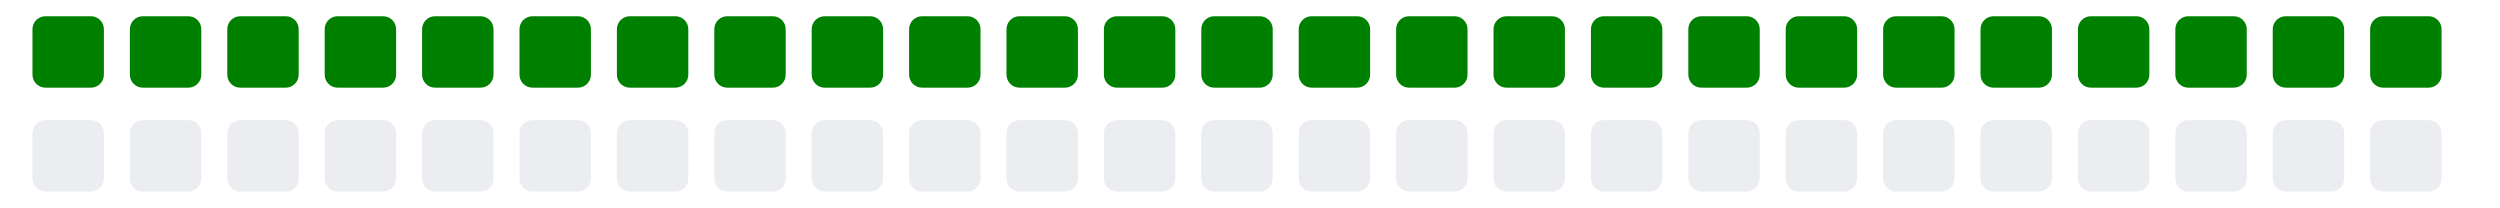
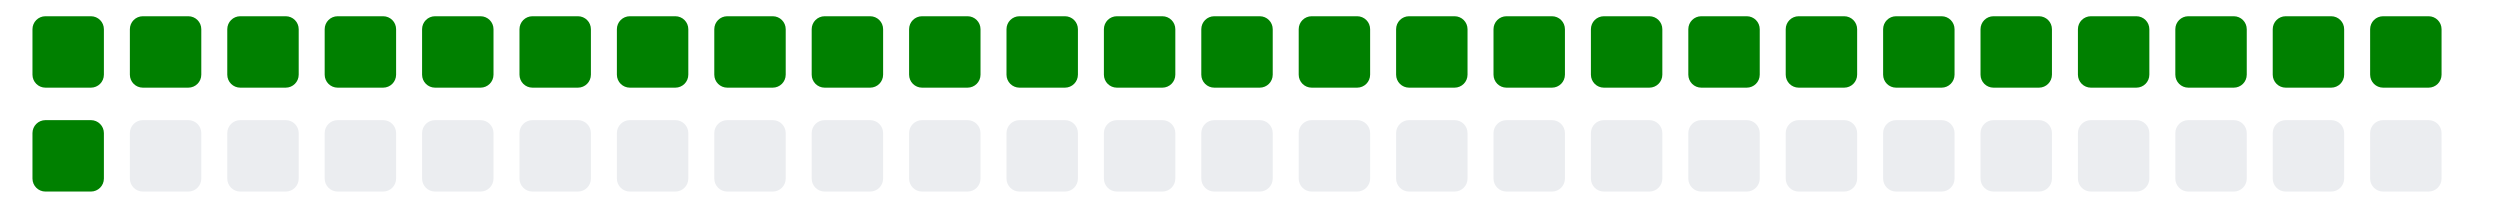
<svg xmlns="http://www.w3.org/2000/svg" viewBox="0 0 385 11" width="385" height="32">
  <g>
    <rect class="day" x="5" y="-8" width="11" height="11" fill="#008000" rx="2" ry="2" />
-     <rect class="day" x="5" y="8" width="11" height="11" fill="#ebedf0" rx="2" ry="2" />
+     <rect class="day" x="5" y="8" width="11" height="11" fill="#008000" rx="2" ry="2" />
    <rect class="day" x="20" y="-8" width="11" height="11" fill="#008000" rx="2" ry="2" />
    <rect class="day" x="20" y="8" width="11" height="11" fill="#ebedf0" rx="2" ry="2" />
    <rect class="day" x="35" y="-8" width="11" height="11" fill="#008000" rx="2" ry="2" />
    <rect class="day" x="35" y="8" width="11" height="11" fill="#ebedf0" rx="2" ry="2" />
    <rect class="day" x="50" y="-8" width="11" height="11" fill="#008000" rx="2" ry="2" />
    <rect class="day" x="50" y="8" width="11" height="11" fill="#ebedf0" rx="2" ry="2" />
    <rect class="day" x="65" y="-8" width="11" height="11" fill="#008000" rx="2" ry="2" />
    <rect class="day" x="65" y="8" width="11" height="11" fill="#ebedf0" rx="2" ry="2" />
    <rect class="day" x="80" y="-8" width="11" height="11" fill="#008000" rx="2" ry="2" />
    <rect class="day" x="80" y="8" width="11" height="11" fill="#ebedf0" rx="2" ry="2" />
    <rect class="day" x="95" y="-8" width="11" height="11" fill="#008000" rx="2" ry="2" />
    <rect class="day" x="95" y="8" width="11" height="11" fill="#ebedf0" rx="2" ry="2" />
    <rect class="day" x="110" y="-8" width="11" height="11" fill="#008000" rx="2" ry="2" />
    <rect class="day" x="110" y="8" width="11" height="11" fill="#ebedf0" rx="2" ry="2" />
    <rect class="day" x="125" y="-8" width="11" height="11" fill="#008000" rx="2" ry="2" />
    <rect class="day" x="125" y="8" width="11" height="11" fill="#ebedf0" rx="2" ry="2" />
    <rect class="day" x="140" y="-8" width="11" height="11" fill="#008000" rx="2" ry="2" />
    <rect class="day" x="140" y="8" width="11" height="11" fill="#ebedf0" rx="2" ry="2" />
    <rect class="day" x="155" y="-8" width="11" height="11" fill="#008000" rx="2" ry="2" />
    <rect class="day" x="155" y="8" width="11" height="11" fill="#ebedf0" rx="2" ry="2" />
    <rect class="day" x="170" y="-8" width="11" height="11" fill="#008000" rx="2" ry="2" />
    <rect class="day" x="170" y="8" width="11" height="11" fill="#ebedf0" rx="2" ry="2" />
    <rect class="day" x="185" y="-8" width="11" height="11" fill="#008000" rx="2" ry="2" />
    <rect class="day" x="185" y="8" width="11" height="11" fill="#ebedf0" rx="2" ry="2" />
    <rect class="day" x="200" y="-8" width="11" height="11" fill="#008000" rx="2" ry="2" />
    <rect class="day" x="200" y="8" width="11" height="11" fill="#ebedf0" rx="2" ry="2" />
    <rect class="day" x="215" y="-8" width="11" height="11" fill="#008000" rx="2" ry="2" />
    <rect class="day" x="215" y="8" width="11" height="11" fill="#ebedf0" rx="2" ry="2" />
    <rect class="day" x="230" y="-8" width="11" height="11" fill="#008000" rx="2" ry="2" />
    <rect class="day" x="230" y="8" width="11" height="11" fill="#ebedf0" rx="2" ry="2" />
    <rect class="day" x="245" y="-8" width="11" height="11" fill="#008000" rx="2" ry="2" />
    <rect class="day" x="245" y="8" width="11" height="11" fill="#ebedf0" rx="2" ry="2" />
    <rect class="day" x="260" y="-8" width="11" height="11" fill="#008000" rx="2" ry="2" />
    <rect class="day" x="260" y="8" width="11" height="11" fill="#ebedf0" rx="2" ry="2" />
    <rect class="day" x="275" y="-8" width="11" height="11" fill="#008000" rx="2" ry="2" />
    <rect class="day" x="275" y="8" width="11" height="11" fill="#ebedf0" rx="2" ry="2" />
    <rect class="day" x="290" y="-8" width="11" height="11" fill="#008000" rx="2" ry="2" />
    <rect class="day" x="290" y="8" width="11" height="11" fill="#ebedf0" rx="2" ry="2" />
    <rect class="day" x="305" y="-8" width="11" height="11" fill="#008000" rx="2" ry="2" />
    <rect class="day" x="305" y="8" width="11" height="11" fill="#ebedf0" rx="2" ry="2" />
    <rect class="day" x="320" y="-8" width="11" height="11" fill="#008000" rx="2" ry="2" />
    <rect class="day" x="320" y="8" width="11" height="11" fill="#ebedf0" rx="2" ry="2" />
    <rect class="day" x="335" y="-8" width="11" height="11" fill="#008000" rx="2" ry="2" />
    <rect class="day" x="335" y="8" width="11" height="11" fill="#ebedf0" rx="2" ry="2" />
    <rect class="day" x="350" y="-8" width="11" height="11" fill="#008000" rx="2" ry="2" />
    <rect class="day" x="350" y="8" width="11" height="11" fill="#ebedf0" rx="2" ry="2" />
    <rect class="day" x="365" y="-8" width="11" height="11" fill="#008000" rx="2" ry="2" />
    <rect class="day" x="365" y="8" width="11" height="11" fill="#ebedf0" rx="2" ry="2" />
  </g>
</svg>
